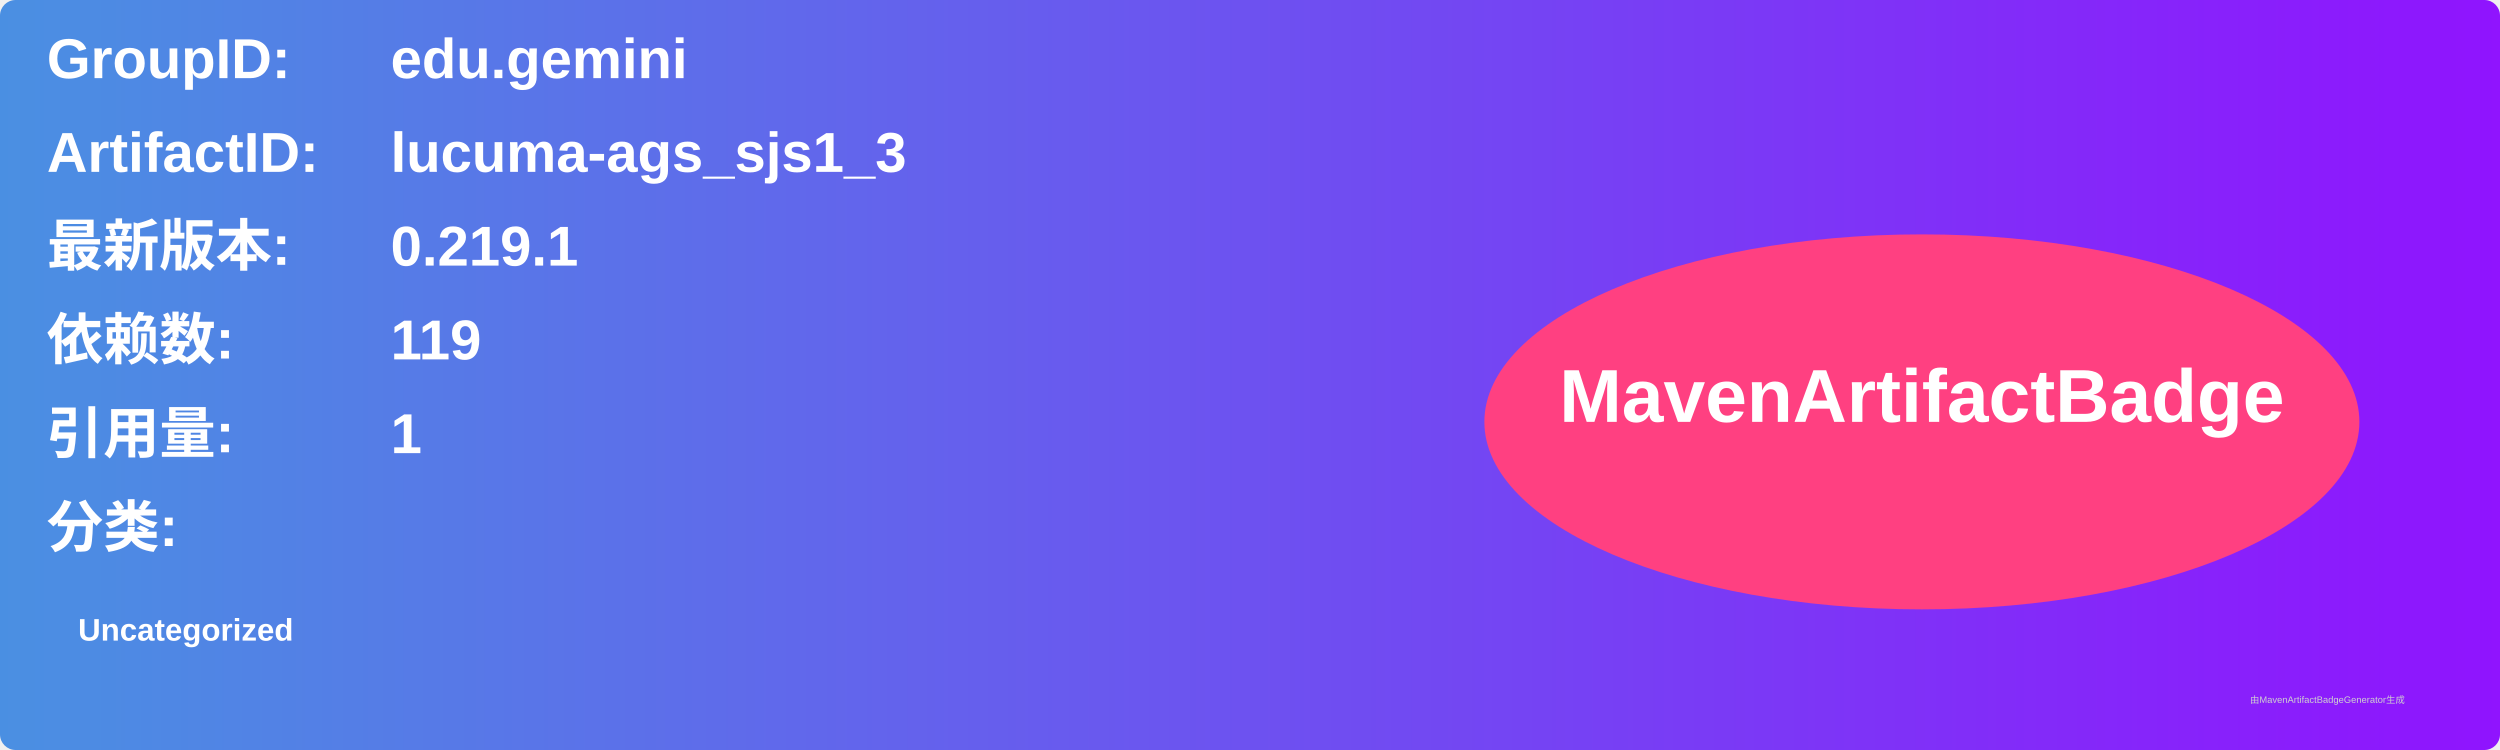
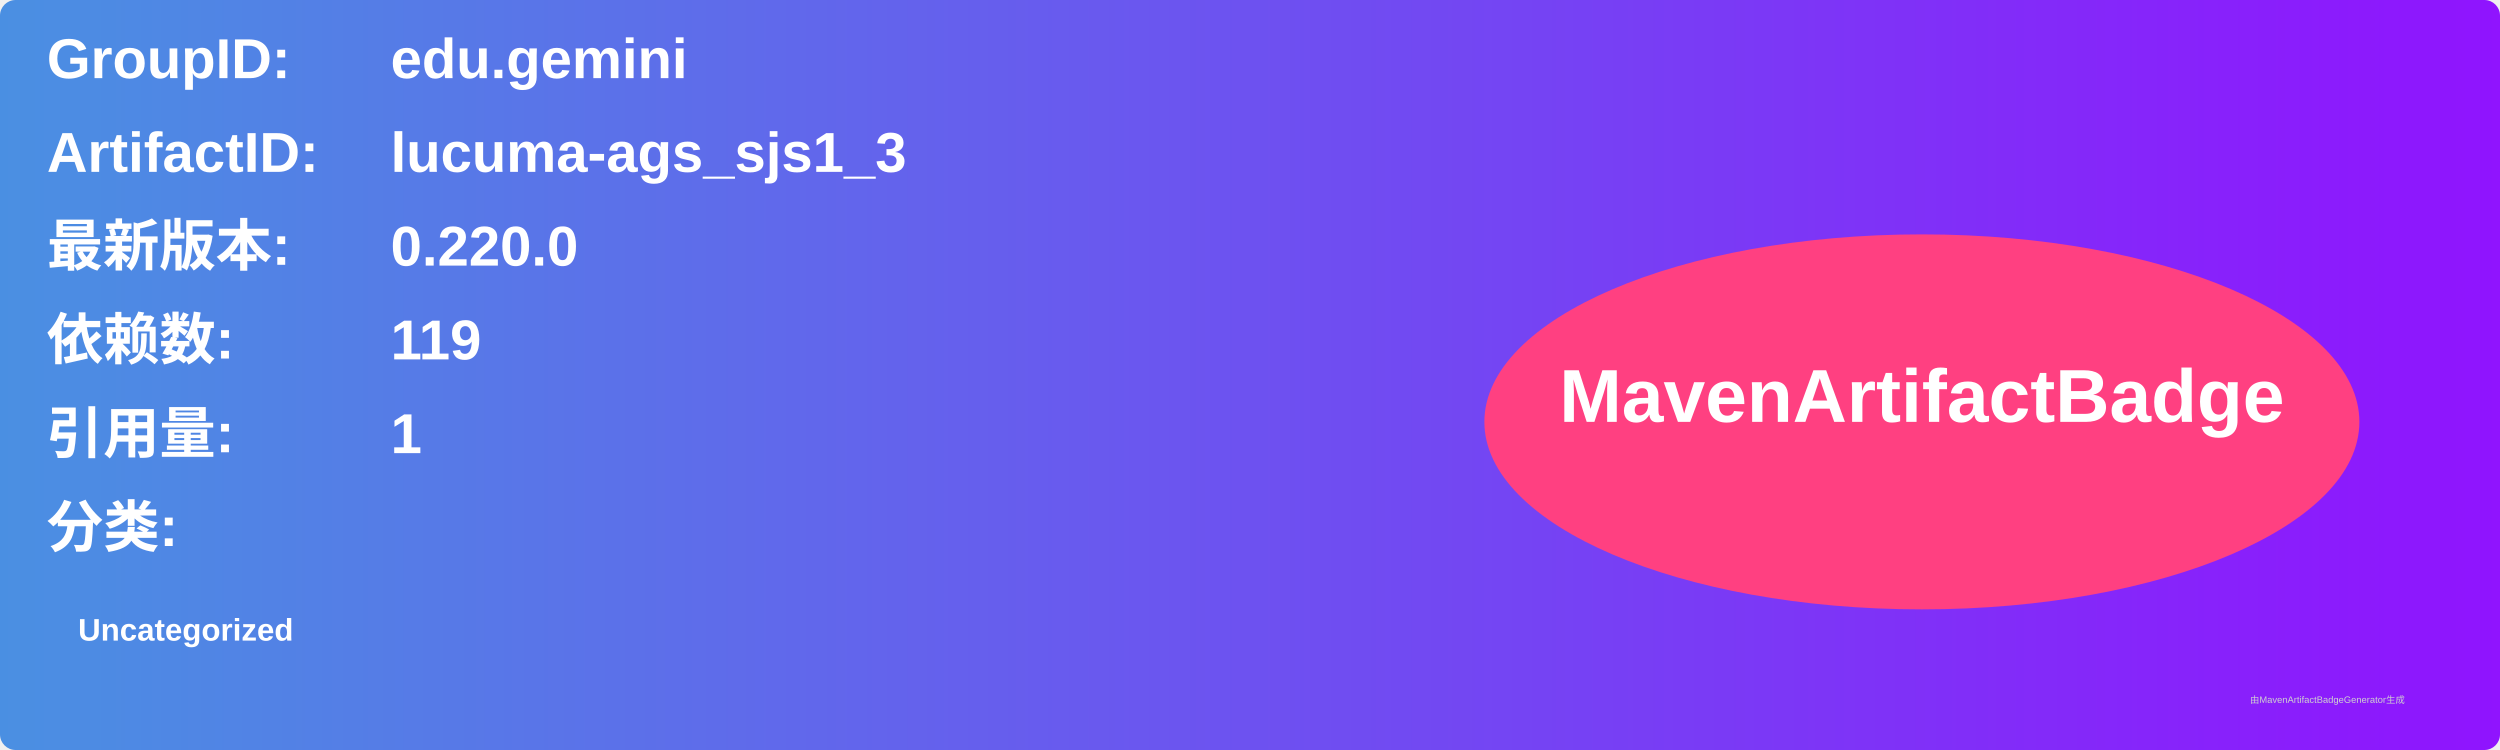
<svg xmlns="http://www.w3.org/2000/svg" width="800" height="240" viewBox="0 0 800 240">
  <linearGradient id="grad" x1="0%" y1="0%" x2="100%" y2="0%">
    <stop offset="0%" stop-color="#4a90e2" />
    <stop offset="100%" stop-color="#9013fe" />
  </linearGradient>
  <rect width="100%" height="100%" rx="5" ry="5" fill="url(#grad)" />
  <g transform="translate(15, 15)">
    <text x="0" y="10" font-family="Arial" font-size="18" fill="white" font-weight="bold" width="260">GroupID:</text>
    <text x="110" y="10" font-family="Arial" font-size="18" fill="white" font-weight="bold" width="460">edu.gemini</text>
    <text x="0" y="40" font-family="Arial" font-size="18" fill="white" font-weight="bold" width="260">ArtifactID:</text>
    <text x="110" y="40" font-family="Arial" font-size="18" fill="white" font-weight="bold" width="460">lucuma-ags_sjs1_3</text>
    <text x="0" y="70" font-family="Arial" font-size="18" fill="white" font-weight="bold">最新版本:</text>
    <text x="110" y="70" font-family="Arial" font-size="18" fill="white" font-weight="bold">
-       <tspan font-weight="bold">0.219.1</tspan>
+       <tspan font-weight="bold">0.220.0</tspan>
    </text>
    <text x="0" y="100" font-family="Arial" font-size="18" fill="white" font-weight="bold">依赖数: </text>
    <text x="110" y="100" font-family="Arial" font-size="18" fill="white">
      <tspan font-weight="bold">119</tspan>
    </text>
    <text x="0" y="130" font-family="Arial" font-size="18" fill="white" font-weight="bold">引用量: </text>
    <text x="110" y="130" font-family="Arial" font-size="18" fill="white">
      <tspan font-weight="bold">1</tspan>
    </text>
    <text x="0" y="160" font-family="Arial" font-size="18" fill="white" font-weight="bold">分类:</text>
    <text x="10" y="190" font-family="Arial" font-size="10" fill="white">
      <tspan font-weight="bold">Uncategorized</tspan>
    </text>
    <ellipse cx="600" cy="120" rx="140" ry="60" fill="#ff4081" />
    <text x="600" y="120" text-anchor="middle" font-family="Arial" font-size="24" fill="white" font-weight="bold">MavenArtifactBadge</text>
  </g>
  <text x="720" y="225" font-family="Arial" font-size="3" fill="#d0d0d0">由MavenArtifactBadgeGenerator生成</text>
</svg>
